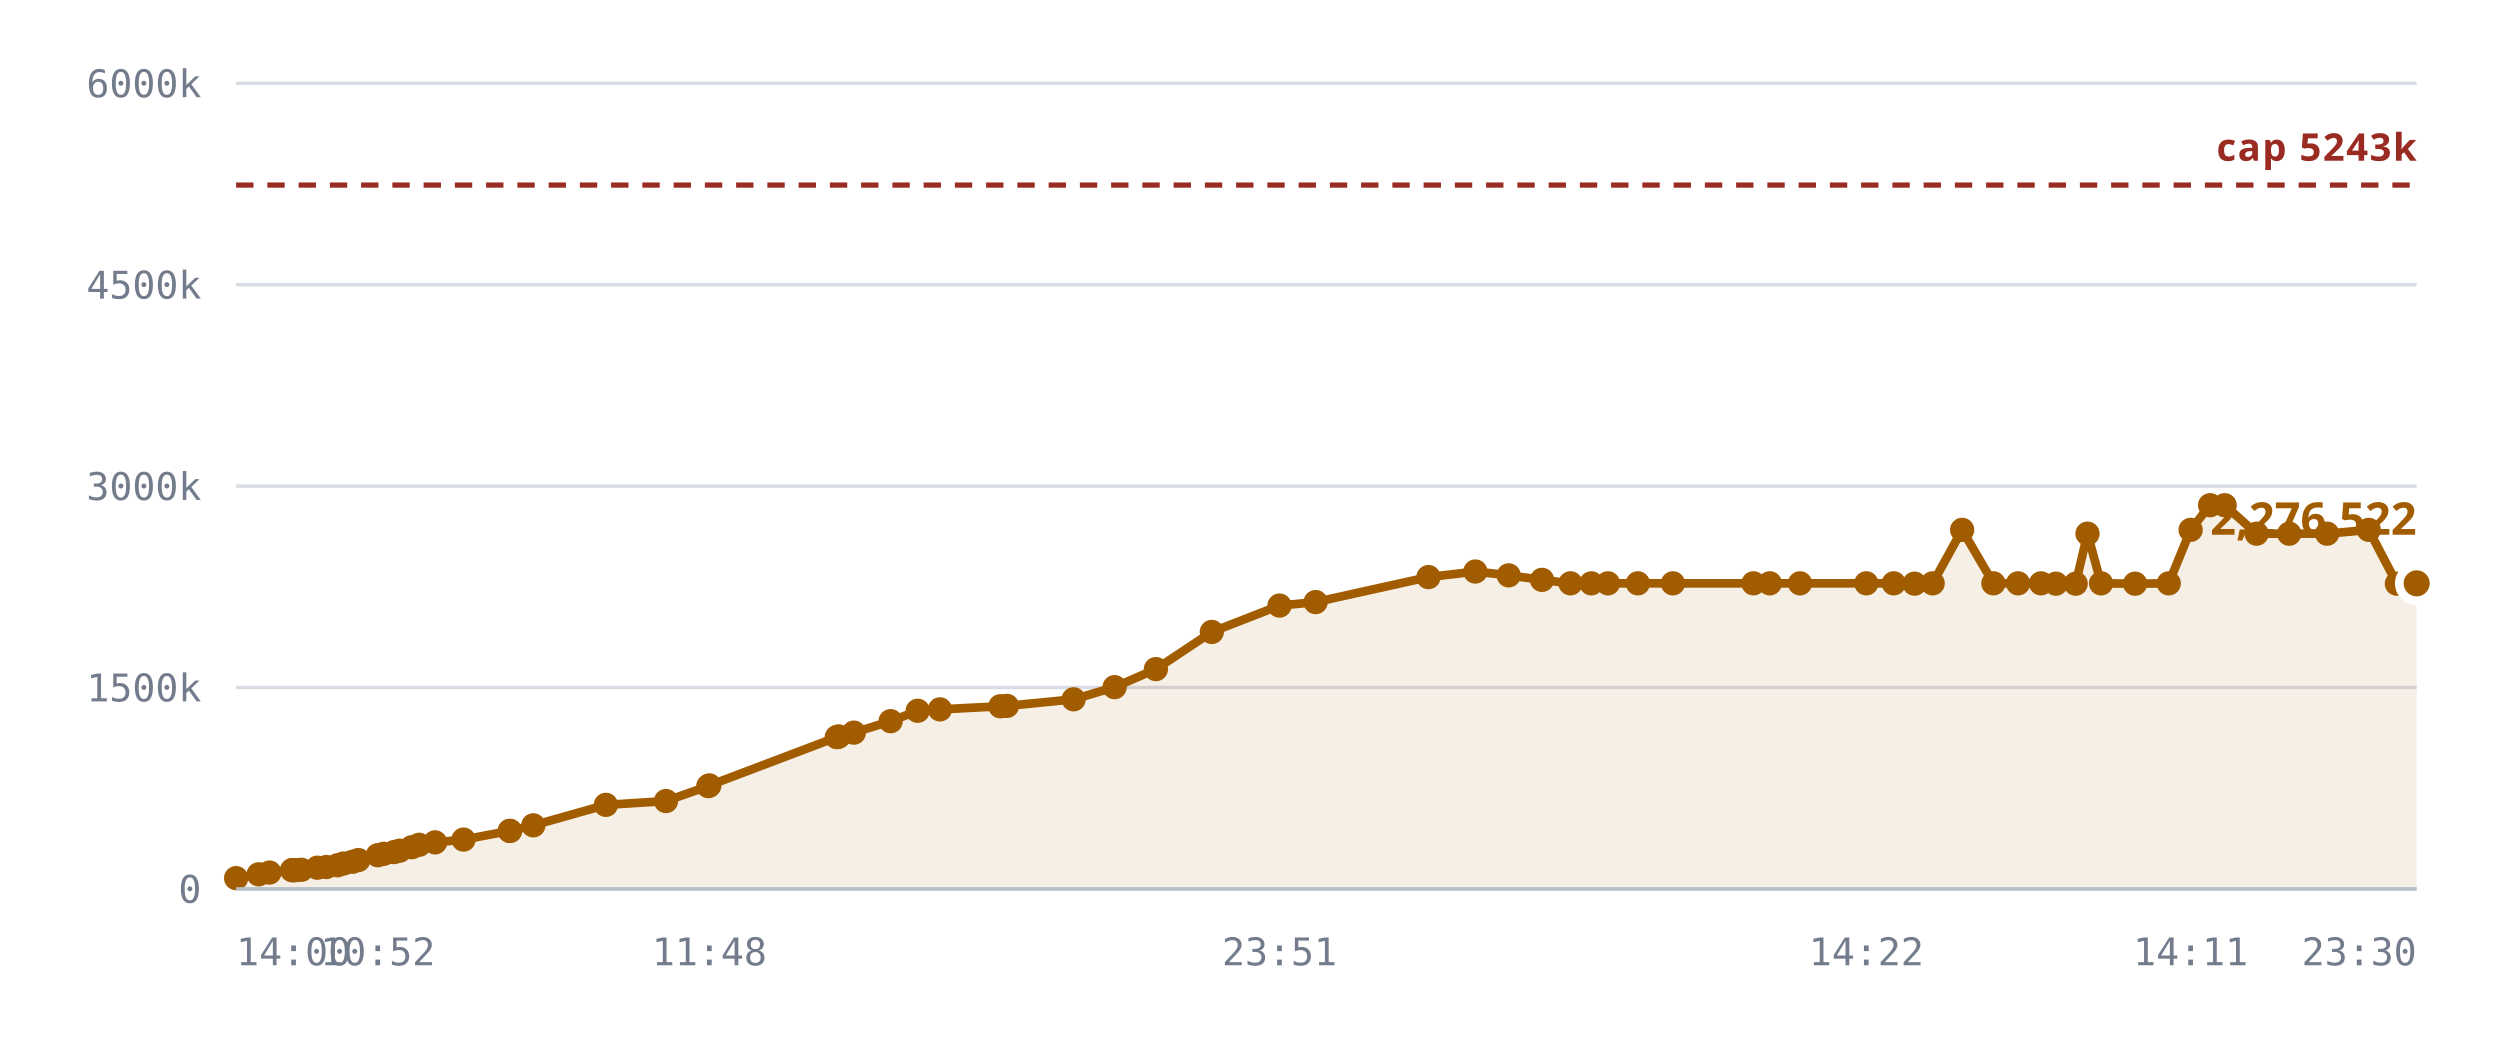
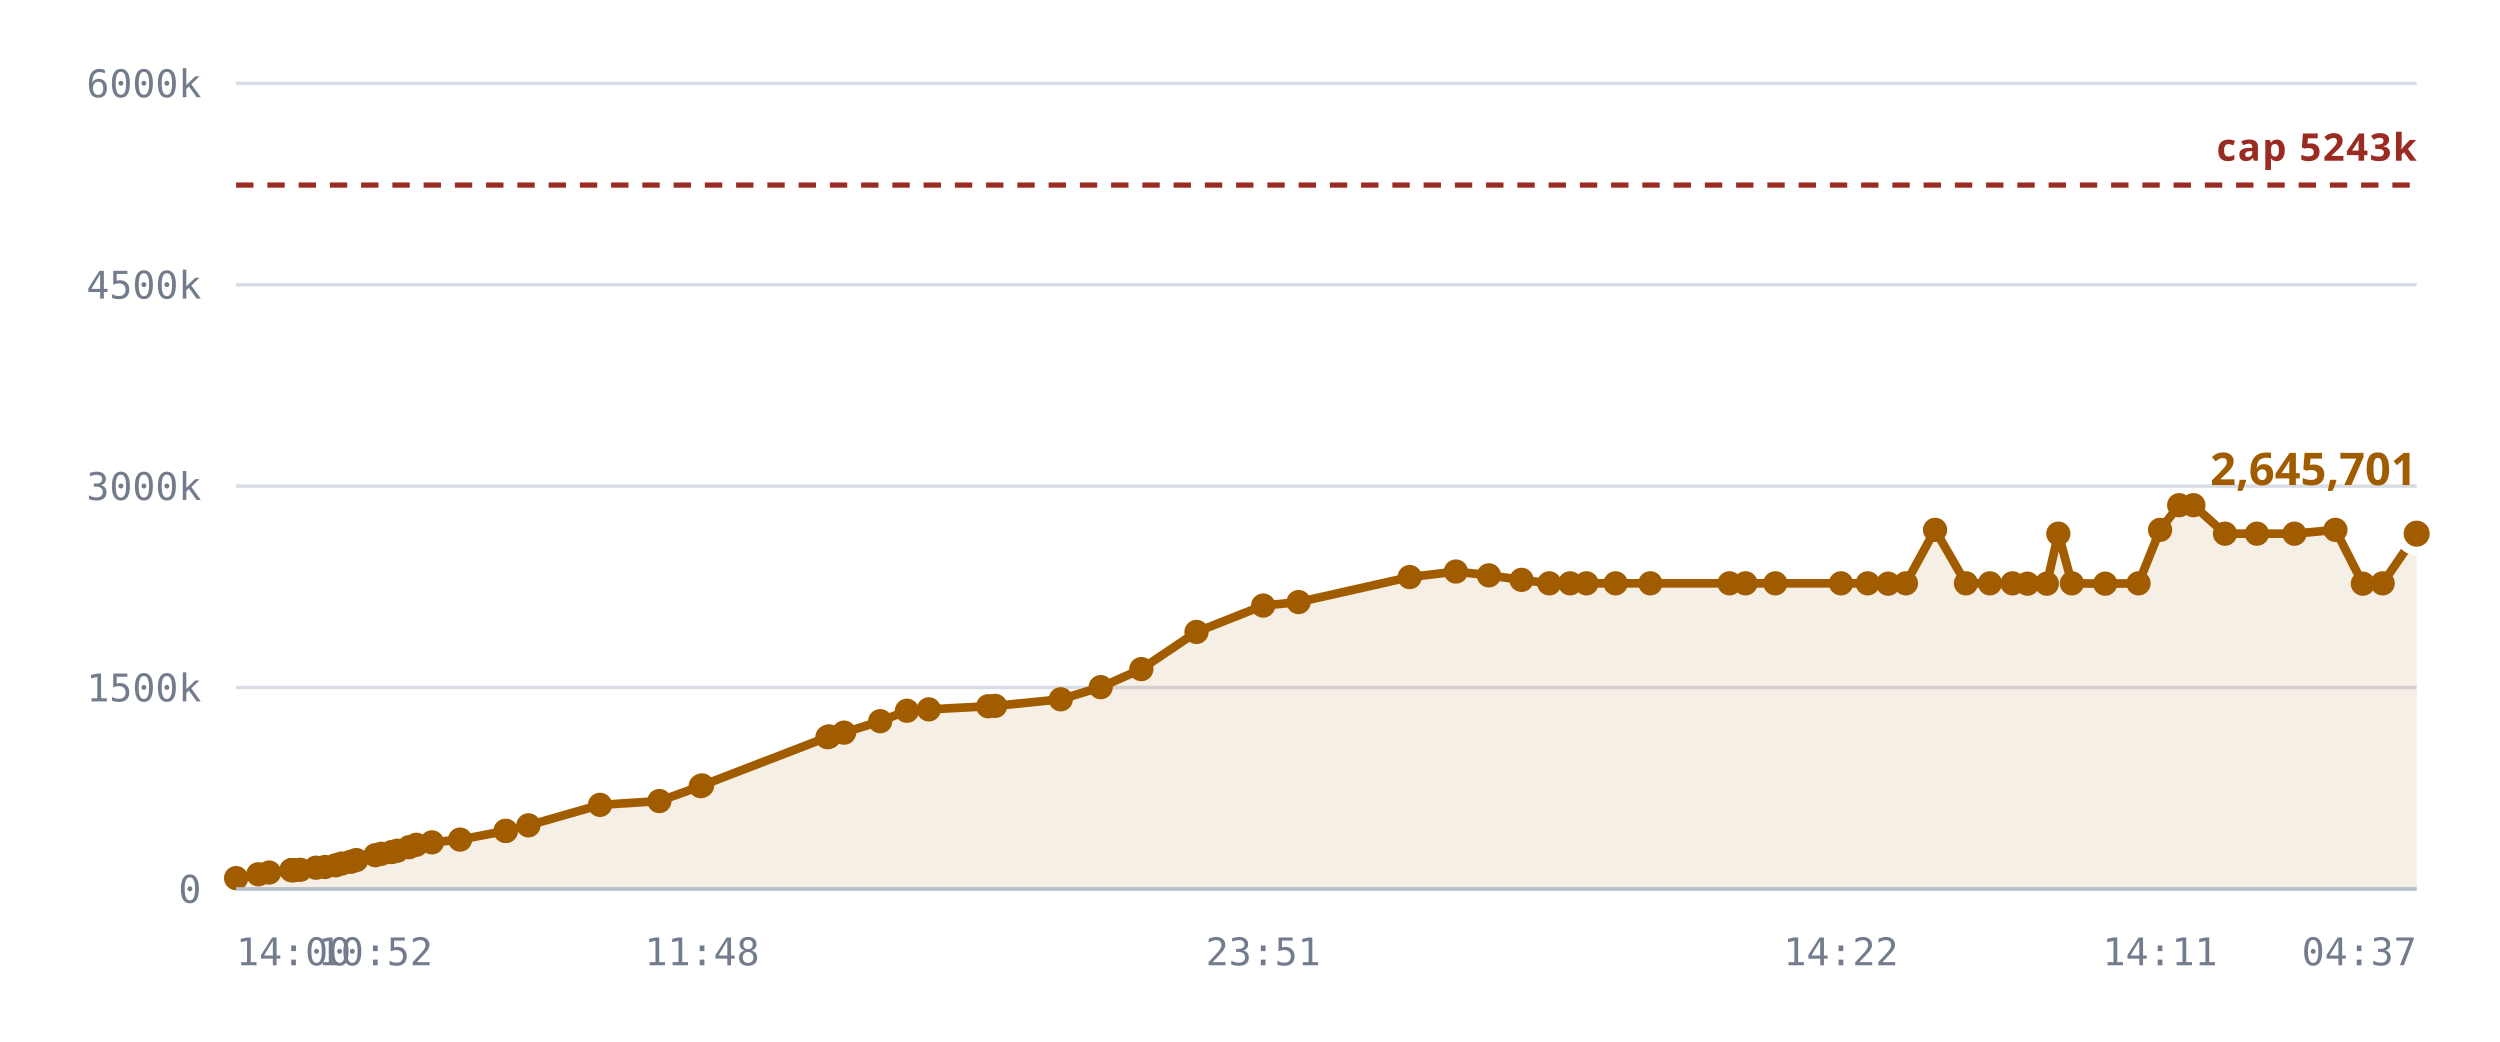
<svg xmlns="http://www.w3.org/2000/svg" viewBox="0 0 720 300" role="img" aria-label="Notes stored against the 327,680 cap">
  <style>
    .grid      { stroke: var(--chart-grid, #d8dce4); stroke-width: 1; }
    .cap       { stroke: var(--chart-cap, #9a2b22); stroke-width: 1.5; stroke-dasharray: 5 4; }
    .cap-label { fill: var(--chart-cap, #9a2b22); font: 600 11px Archivo, system-ui, sans-serif; letter-spacing: .04em; }
    .tick      { fill: var(--chart-muted, #737c8c); font: 500 11px "IBM Plex Mono", ui-monospace, monospace; }
    .tick-y    { text-anchor: end; }
    .tick-x    { text-anchor: middle; }
    .series    { fill: none; stroke: var(--chart-line, #a25c00); stroke-width: 2.5; stroke-linejoin: round; stroke-linecap: round; }
    .fill      { fill: var(--chart-fill, rgba(162,92,0,.10)); stroke: none; }
    .dot       { fill: var(--chart-line, #a25c00); }
    .dot-last  { stroke: var(--chart-bg, #fff); stroke-width: 2.5; }
    .end-label { fill: var(--chart-line, #a25c00); font: 700 13px Archivo, system-ui, sans-serif; }
    .axis      { stroke: var(--chart-axis, #b9bfca); stroke-width: 1; }
  </style>
  <line x1="68" y1="256.0" x2="696" y2="256.0" class="grid" />
  <text x="58" y="260.0" class="tick tick-y">0</text>
  <line x1="68" y1="198.0" x2="696" y2="198.0" class="grid" />
  <text x="58" y="202.0" class="tick tick-y">1500k</text>
  <line x1="68" y1="140.0" x2="696" y2="140.0" class="grid" />
  <text x="58" y="144.0" class="tick tick-y">3000k</text>
  <line x1="68" y1="82.0" x2="696" y2="82.0" class="grid" />
  <text x="58" y="86.0" class="tick tick-y">4500k</text>
  <line x1="68" y1="24.0" x2="696" y2="24.0" class="grid" />
  <text x="58" y="28.0" class="tick tick-y">6000k</text>
-   <path d="M68.0,252.9 L74.5,251.8 L77.6,251.3 L84.1,250.6 L84.4,250.6 L84.5,250.6 L85.1,250.6 L86.8,250.5 L91.4,249.9 L94.0,249.7 L97.2,249.2 L98.9,248.7 L101.5,248.2 L103.2,247.7 L108.8,246.3 L110.5,245.9 L113.5,245.4 L115.1,245.0 L118.6,244.0 L120.7,243.3 L125.3,242.6 L133.5,241.8 L146.8,239.3 L146.9,239.3 L153.6,237.7 L174.5,231.8 L191.8,230.7 L204.0,226.4 L204.3,226.2 L241.0,212.3 L241.3,212.2 L241.6,212.1 L245.9,211.0 L256.5,207.7 L264.3,204.7 L270.7,204.3 L288.1,203.4 L290.0,203.3 L309.2,201.4 L321.0,197.9 L332.9,192.7 L349.0,182.0 L368.5,174.4 L378.9,173.4 L411.4,166.2 L424.9,164.6 L434.5,165.7 L444.1,167.0 L452.3,168.0 L458.3,168.0 L463.1,168.0 L471.7,168.0 L481.8,168.0 L505.0,168.0 L509.7,168.0 L518.4,168.0 L537.5,168.0 L545.4,168.0 L551.4,168.1 L556.6,168.0 L565.1,152.6 L574.1,168.0 L581.2,168.0 L587.8,168.0 L592.1,168.1 L597.8,168.1 L601.2,153.7 L605.1,168.0 L614.9,168.1 L624.6,168.0 L630.9,152.6 L636.5,145.5 L640.7,145.5 L649.9,153.7 L659.3,153.7 L670.2,153.7 L682.2,152.6 L690.3,168.1 L696.0,168.0 L696.0,256.0 L68.0,256.0 Z" class="fill" />
+   <path d="M68.0,252.9 L74.4,251.8 L77.5,251.3 L83.9,250.6 L84.2,250.6 L84.2,250.6 L84.8,250.6 L86.5,250.5 L91.0,249.9 L93.6,249.7 L96.7,249.2 L98.4,248.7 L101.0,248.2 L102.6,247.7 L108.1,246.3 L109.8,245.9 L112.8,245.4 L114.4,245.0 L117.8,244.0 L119.9,243.3 L124.4,242.6 L132.5,241.8 L145.6,239.3 L145.7,239.3 L152.2,237.7 L172.8,231.8 L189.9,230.7 L201.8,226.4 L202.2,226.2 L238.3,212.3 L238.6,212.2 L238.8,212.1 L243.1,211.0 L253.5,207.7 L261.2,204.7 L267.5,204.3 L284.6,203.4 L286.6,203.3 L305.5,201.4 L317.0,197.9 L328.7,192.7 L344.6,182.0 L363.8,174.4 L374.0,173.4 L406.0,166.2 L419.3,164.6 L428.8,165.7 L438.2,167.0 L446.2,168.0 L452.2,168.0 L456.9,168.0 L465.3,168.0 L475.3,168.0 L498.1,168.0 L502.7,168.0 L511.3,168.0 L530.2,168.0 L537.9,168.0 L543.8,168.1 L548.9,168.0 L557.3,152.6 L566.2,168.0 L573.1,168.0 L579.6,168.0 L583.9,168.1 L589.5,168.1 L592.8,153.7 L596.7,168.0 L606.3,168.1 L615.9,168.0 L622.1,152.6 L627.6,145.5 L631.7,145.5 L640.8,153.7 L650.0,153.7 L660.8,153.7 L672.6,152.6 L680.5,168.1 L686.2,168.0 L696.0,153.7 L696.0,256.0 L68.0,256.0 Z" class="fill" />
  <line x1="68" y1="53.3" x2="696" y2="53.3" class="cap" />
  <text x="696" y="46.3" class="cap-label" text-anchor="end">cap 5243k</text>
-   <path d="M68.0,252.9 L74.5,251.8 L77.6,251.3 L84.1,250.6 L84.4,250.6 L84.5,250.6 L85.1,250.6 L86.8,250.5 L91.4,249.9 L94.0,249.7 L97.2,249.2 L98.9,248.7 L101.5,248.2 L103.2,247.7 L108.8,246.3 L110.5,245.9 L113.5,245.4 L115.1,245.0 L118.6,244.0 L120.7,243.3 L125.3,242.6 L133.5,241.8 L146.8,239.3 L146.9,239.3 L153.6,237.7 L174.5,231.8 L191.8,230.7 L204.0,226.4 L204.3,226.2 L241.0,212.3 L241.3,212.2 L241.6,212.1 L245.9,211.0 L256.5,207.7 L264.3,204.7 L270.7,204.3 L288.1,203.4 L290.0,203.3 L309.2,201.4 L321.0,197.9 L332.9,192.7 L349.0,182.0 L368.5,174.4 L378.9,173.4 L411.4,166.2 L424.9,164.6 L434.5,165.7 L444.1,167.0 L452.3,168.0 L458.3,168.0 L463.1,168.0 L471.7,168.0 L481.8,168.0 L505.0,168.0 L509.7,168.0 L518.4,168.0 L537.5,168.0 L545.4,168.0 L551.4,168.1 L556.6,168.0 L565.1,152.6 L574.1,168.0 L581.2,168.0 L587.8,168.0 L592.1,168.1 L597.8,168.1 L601.2,153.7 L605.1,168.0 L614.9,168.1 L624.6,168.0 L630.9,152.6 L636.5,145.5 L640.7,145.5 L649.9,153.7 L659.3,153.7 L670.2,153.7 L682.2,152.6 L690.3,168.1 L696.0,168.0" class="series" />
+   <path d="M68.0,252.9 L74.4,251.8 L77.5,251.3 L83.9,250.6 L84.2,250.6 L84.2,250.6 L84.8,250.6 L86.5,250.5 L91.0,249.9 L93.6,249.7 L96.7,249.2 L98.4,248.7 L101.0,248.2 L102.6,247.7 L108.1,246.3 L109.8,245.9 L112.8,245.4 L114.4,245.0 L117.8,244.0 L119.9,243.3 L124.4,242.6 L132.5,241.8 L145.6,239.3 L145.7,239.3 L152.2,237.7 L172.8,231.8 L189.9,230.7 L201.8,226.4 L202.2,226.2 L238.3,212.3 L238.6,212.2 L238.8,212.1 L243.1,211.0 L253.5,207.7 L261.2,204.7 L267.5,204.3 L284.6,203.4 L286.6,203.3 L305.5,201.4 L317.0,197.9 L328.7,192.7 L344.6,182.0 L363.8,174.4 L374.0,173.4 L406.0,166.2 L419.3,164.6 L428.8,165.7 L438.2,167.0 L446.2,168.0 L452.2,168.0 L456.9,168.0 L465.3,168.0 L475.3,168.0 L498.1,168.0 L502.7,168.0 L511.3,168.0 L530.2,168.0 L537.9,168.0 L543.8,168.1 L548.9,168.0 L557.3,152.6 L566.2,168.0 L573.1,168.0 L579.6,168.0 L583.9,168.1 L589.5,168.1 L592.8,153.7 L596.7,168.0 L606.3,168.1 L615.9,168.0 L622.1,152.6 L627.6,145.5 L631.7,145.5 L640.8,153.7 L650.0,153.7 L660.8,153.7 L672.6,152.6 L680.5,168.1 L686.2,168.0 L696.0,153.7" class="series" />
  <circle cx="68.0" cy="252.9" r="3.5" class="dot" />
-   <circle cx="74.5" cy="251.8" r="3.5" class="dot" />
-   <circle cx="77.6" cy="251.3" r="3.5" class="dot" />
-   <circle cx="84.1" cy="250.6" r="3.5" class="dot" />
-   <circle cx="84.4" cy="250.6" r="3.5" class="dot" />
-   <circle cx="84.5" cy="250.6" r="3.5" class="dot" />
-   <circle cx="85.1" cy="250.6" r="3.5" class="dot" />
-   <circle cx="86.8" cy="250.5" r="3.5" class="dot" />
-   <circle cx="91.4" cy="249.9" r="3.5" class="dot" />
-   <circle cx="94.0" cy="249.7" r="3.5" class="dot" />
-   <circle cx="97.2" cy="249.2" r="3.5" class="dot" />
-   <circle cx="98.9" cy="248.7" r="3.5" class="dot" />
-   <circle cx="101.5" cy="248.2" r="3.5" class="dot" />
-   <circle cx="103.2" cy="247.7" r="3.5" class="dot" />
-   <circle cx="108.8" cy="246.3" r="3.5" class="dot" />
-   <circle cx="110.5" cy="245.9" r="3.5" class="dot" />
-   <circle cx="113.5" cy="245.4" r="3.5" class="dot" />
-   <circle cx="115.1" cy="245.0" r="3.5" class="dot" />
-   <circle cx="118.6" cy="244.0" r="3.5" class="dot" />
-   <circle cx="120.7" cy="243.3" r="3.5" class="dot" />
-   <circle cx="125.3" cy="242.6" r="3.5" class="dot" />
-   <circle cx="133.5" cy="241.8" r="3.5" class="dot" />
-   <circle cx="146.8" cy="239.3" r="3.5" class="dot" />
-   <circle cx="146.9" cy="239.3" r="3.5" class="dot" />
-   <circle cx="153.6" cy="237.7" r="3.5" class="dot" />
-   <circle cx="174.5" cy="231.8" r="3.5" class="dot" />
-   <circle cx="191.8" cy="230.7" r="3.5" class="dot" />
-   <circle cx="204.0" cy="226.4" r="3.5" class="dot" />
-   <circle cx="204.3" cy="226.2" r="3.5" class="dot" />
-   <circle cx="241.0" cy="212.3" r="3.5" class="dot" />
-   <circle cx="241.3" cy="212.2" r="3.5" class="dot" />
-   <circle cx="241.6" cy="212.1" r="3.5" class="dot" />
-   <circle cx="245.9" cy="211.0" r="3.5" class="dot" />
-   <circle cx="256.5" cy="207.7" r="3.5" class="dot" />
-   <circle cx="264.3" cy="204.7" r="3.5" class="dot" />
-   <circle cx="270.7" cy="204.3" r="3.5" class="dot" />
-   <circle cx="288.1" cy="203.4" r="3.5" class="dot" />
-   <circle cx="290.0" cy="203.3" r="3.5" class="dot" />
-   <circle cx="309.2" cy="201.4" r="3.5" class="dot" />
-   <circle cx="321.0" cy="197.9" r="3.5" class="dot" />
-   <circle cx="332.9" cy="192.7" r="3.5" class="dot" />
-   <circle cx="349.0" cy="182.0" r="3.5" class="dot" />
-   <circle cx="368.5" cy="174.4" r="3.5" class="dot" />
-   <circle cx="378.9" cy="173.4" r="3.5" class="dot" />
-   <circle cx="411.4" cy="166.2" r="3.5" class="dot" />
-   <circle cx="424.9" cy="164.6" r="3.5" class="dot" />
-   <circle cx="434.5" cy="165.7" r="3.5" class="dot" />
-   <circle cx="444.1" cy="167.0" r="3.5" class="dot" />
-   <circle cx="452.3" cy="168.0" r="3.5" class="dot" />
-   <circle cx="458.3" cy="168.0" r="3.5" class="dot" />
-   <circle cx="463.1" cy="168.0" r="3.5" class="dot" />
-   <circle cx="471.7" cy="168.0" r="3.5" class="dot" />
-   <circle cx="481.8" cy="168.0" r="3.5" class="dot" />
-   <circle cx="505.0" cy="168.0" r="3.5" class="dot" />
-   <circle cx="509.7" cy="168.0" r="3.5" class="dot" />
-   <circle cx="518.4" cy="168.0" r="3.5" class="dot" />
-   <circle cx="537.5" cy="168.0" r="3.5" class="dot" />
-   <circle cx="545.4" cy="168.0" r="3.5" class="dot" />
-   <circle cx="551.4" cy="168.1" r="3.5" class="dot" />
-   <circle cx="556.6" cy="168.0" r="3.5" class="dot" />
-   <circle cx="565.1" cy="152.6" r="3.5" class="dot" />
-   <circle cx="574.1" cy="168.0" r="3.5" class="dot" />
-   <circle cx="581.2" cy="168.0" r="3.5" class="dot" />
-   <circle cx="587.8" cy="168.0" r="3.5" class="dot" />
-   <circle cx="592.1" cy="168.1" r="3.5" class="dot" />
-   <circle cx="597.8" cy="168.1" r="3.5" class="dot" />
-   <circle cx="601.2" cy="153.7" r="3.5" class="dot" />
-   <circle cx="605.1" cy="168.0" r="3.5" class="dot" />
-   <circle cx="614.9" cy="168.1" r="3.5" class="dot" />
-   <circle cx="624.6" cy="168.0" r="3.5" class="dot" />
-   <circle cx="630.9" cy="152.6" r="3.5" class="dot" />
-   <circle cx="636.5" cy="145.5" r="3.5" class="dot" />
-   <circle cx="640.7" cy="145.5" r="3.5" class="dot" />
-   <circle cx="649.9" cy="153.7" r="3.5" class="dot" />
-   <circle cx="659.3" cy="153.7" r="3.5" class="dot" />
-   <circle cx="670.2" cy="153.7" r="3.5" class="dot" />
-   <circle cx="682.2" cy="152.6" r="3.5" class="dot" />
-   <circle cx="690.3" cy="168.1" r="3.5" class="dot" />
-   <circle cx="696.0" cy="168.0" r="5" class="dot dot-last" />
-   <text x="696.0" y="154.0" class="end-label" text-anchor="end">2,276,522</text>
+   <circle cx="74.4" cy="251.8" r="3.5" class="dot" />
+   <circle cx="77.5" cy="251.3" r="3.5" class="dot" />
+   <circle cx="83.9" cy="250.6" r="3.5" class="dot" />
+   <circle cx="84.2" cy="250.6" r="3.5" class="dot" />
+   <circle cx="84.2" cy="250.6" r="3.5" class="dot" />
+   <circle cx="84.8" cy="250.6" r="3.5" class="dot" />
+   <circle cx="86.5" cy="250.5" r="3.5" class="dot" />
+   <circle cx="91.0" cy="249.9" r="3.5" class="dot" />
+   <circle cx="93.6" cy="249.7" r="3.5" class="dot" />
+   <circle cx="96.7" cy="249.2" r="3.5" class="dot" />
+   <circle cx="98.4" cy="248.7" r="3.5" class="dot" />
+   <circle cx="101.0" cy="248.2" r="3.5" class="dot" />
+   <circle cx="102.6" cy="247.7" r="3.5" class="dot" />
+   <circle cx="108.1" cy="246.3" r="3.5" class="dot" />
+   <circle cx="109.8" cy="245.9" r="3.5" class="dot" />
+   <circle cx="112.8" cy="245.4" r="3.5" class="dot" />
+   <circle cx="114.4" cy="245.0" r="3.5" class="dot" />
+   <circle cx="117.8" cy="244.0" r="3.5" class="dot" />
+   <circle cx="119.9" cy="243.3" r="3.5" class="dot" />
+   <circle cx="124.4" cy="242.6" r="3.5" class="dot" />
+   <circle cx="132.5" cy="241.8" r="3.5" class="dot" />
+   <circle cx="145.6" cy="239.3" r="3.5" class="dot" />
+   <circle cx="145.7" cy="239.3" r="3.5" class="dot" />
+   <circle cx="152.2" cy="237.7" r="3.5" class="dot" />
+   <circle cx="172.8" cy="231.8" r="3.5" class="dot" />
+   <circle cx="189.9" cy="230.7" r="3.5" class="dot" />
+   <circle cx="201.8" cy="226.4" r="3.5" class="dot" />
+   <circle cx="202.2" cy="226.2" r="3.5" class="dot" />
+   <circle cx="238.3" cy="212.3" r="3.5" class="dot" />
+   <circle cx="238.6" cy="212.2" r="3.5" class="dot" />
+   <circle cx="238.8" cy="212.1" r="3.5" class="dot" />
+   <circle cx="243.1" cy="211.0" r="3.5" class="dot" />
+   <circle cx="253.5" cy="207.7" r="3.5" class="dot" />
+   <circle cx="261.2" cy="204.7" r="3.5" class="dot" />
+   <circle cx="267.5" cy="204.3" r="3.5" class="dot" />
+   <circle cx="284.6" cy="203.4" r="3.5" class="dot" />
+   <circle cx="286.6" cy="203.3" r="3.5" class="dot" />
+   <circle cx="305.5" cy="201.4" r="3.5" class="dot" />
+   <circle cx="317.0" cy="197.9" r="3.5" class="dot" />
+   <circle cx="328.7" cy="192.7" r="3.5" class="dot" />
+   <circle cx="344.6" cy="182.0" r="3.5" class="dot" />
+   <circle cx="363.8" cy="174.4" r="3.5" class="dot" />
+   <circle cx="374.0" cy="173.4" r="3.5" class="dot" />
+   <circle cx="406.0" cy="166.2" r="3.5" class="dot" />
+   <circle cx="419.3" cy="164.6" r="3.5" class="dot" />
+   <circle cx="428.8" cy="165.7" r="3.5" class="dot" />
+   <circle cx="438.2" cy="167.0" r="3.5" class="dot" />
+   <circle cx="446.2" cy="168.0" r="3.5" class="dot" />
+   <circle cx="452.2" cy="168.0" r="3.5" class="dot" />
+   <circle cx="456.9" cy="168.0" r="3.5" class="dot" />
+   <circle cx="465.3" cy="168.0" r="3.5" class="dot" />
+   <circle cx="475.3" cy="168.0" r="3.5" class="dot" />
+   <circle cx="498.1" cy="168.0" r="3.5" class="dot" />
+   <circle cx="502.7" cy="168.0" r="3.5" class="dot" />
+   <circle cx="511.3" cy="168.0" r="3.5" class="dot" />
+   <circle cx="530.2" cy="168.0" r="3.5" class="dot" />
+   <circle cx="537.9" cy="168.0" r="3.5" class="dot" />
+   <circle cx="543.8" cy="168.1" r="3.5" class="dot" />
+   <circle cx="548.9" cy="168.0" r="3.5" class="dot" />
+   <circle cx="557.3" cy="152.6" r="3.5" class="dot" />
+   <circle cx="566.2" cy="168.0" r="3.5" class="dot" />
+   <circle cx="573.1" cy="168.0" r="3.5" class="dot" />
+   <circle cx="579.6" cy="168.0" r="3.5" class="dot" />
+   <circle cx="583.9" cy="168.1" r="3.5" class="dot" />
+   <circle cx="589.5" cy="168.1" r="3.5" class="dot" />
+   <circle cx="592.8" cy="153.7" r="3.5" class="dot" />
+   <circle cx="596.7" cy="168.0" r="3.5" class="dot" />
+   <circle cx="606.3" cy="168.1" r="3.5" class="dot" />
+   <circle cx="615.9" cy="168.0" r="3.5" class="dot" />
+   <circle cx="622.1" cy="152.6" r="3.5" class="dot" />
+   <circle cx="627.6" cy="145.5" r="3.5" class="dot" />
+   <circle cx="631.7" cy="145.5" r="3.5" class="dot" />
+   <circle cx="640.8" cy="153.7" r="3.5" class="dot" />
+   <circle cx="650.0" cy="153.7" r="3.5" class="dot" />
+   <circle cx="660.8" cy="153.7" r="3.5" class="dot" />
+   <circle cx="672.6" cy="152.6" r="3.5" class="dot" />
+   <circle cx="680.5" cy="168.1" r="3.5" class="dot" />
+   <circle cx="686.2" cy="168.0" r="3.5" class="dot" />
+   <circle cx="696.0" cy="153.7" r="5" class="dot dot-last" />
+   <text x="696.0" y="139.7" class="end-label" text-anchor="end">2,645,701</text>
  <line x1="68" y1="256" x2="696" y2="256" class="axis" />
  <text x="68.0" y="278" class="tick" text-anchor="start">14:00</text>
-   <text x="108.8" y="278" class="tick" text-anchor="middle">10:52</text>
-   <text x="204.3" y="278" class="tick" text-anchor="middle">11:48</text>
-   <text x="368.5" y="278" class="tick" text-anchor="middle">23:51</text>
-   <text x="537.5" y="278" class="tick" text-anchor="middle">14:22</text>
-   <text x="630.9" y="278" class="tick" text-anchor="middle">14:11</text>
-   <text x="696.0" y="278" class="tick" text-anchor="end">23:30</text>
+   <text x="108.1" y="278" class="tick" text-anchor="middle">10:52</text>
+   <text x="202.2" y="278" class="tick" text-anchor="middle">11:48</text>
+   <text x="363.8" y="278" class="tick" text-anchor="middle">23:51</text>
+   <text x="530.2" y="278" class="tick" text-anchor="middle">14:22</text>
+   <text x="622.1" y="278" class="tick" text-anchor="middle">14:11</text>
+   <text x="696.0" y="278" class="tick" text-anchor="end">04:37</text>
</svg>
